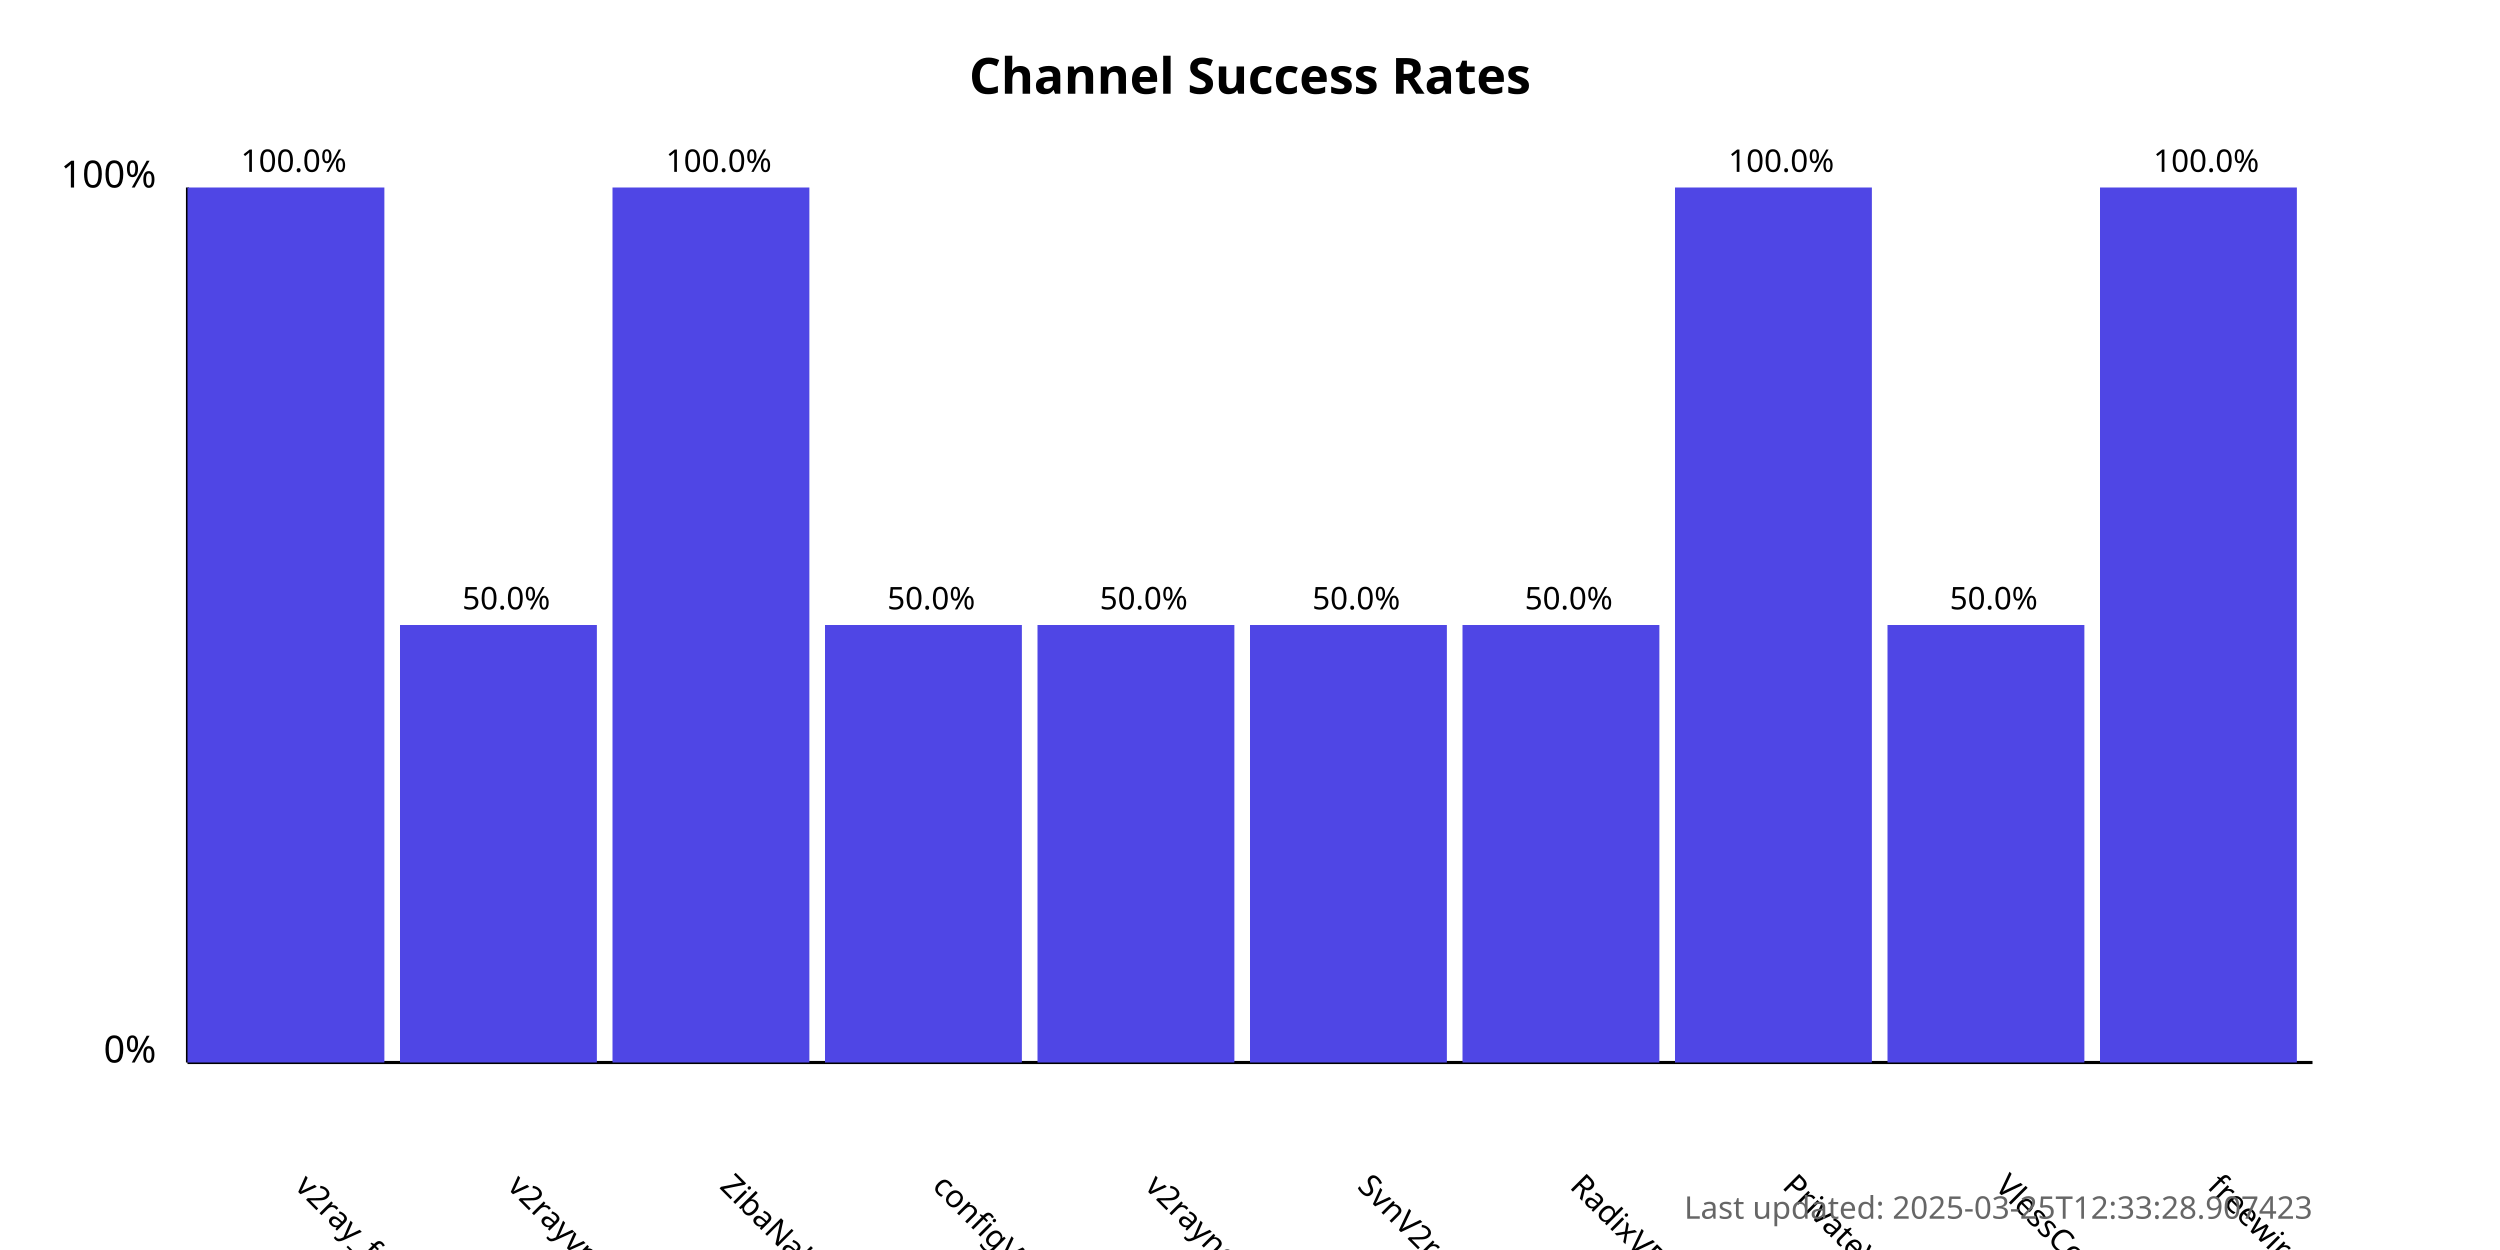
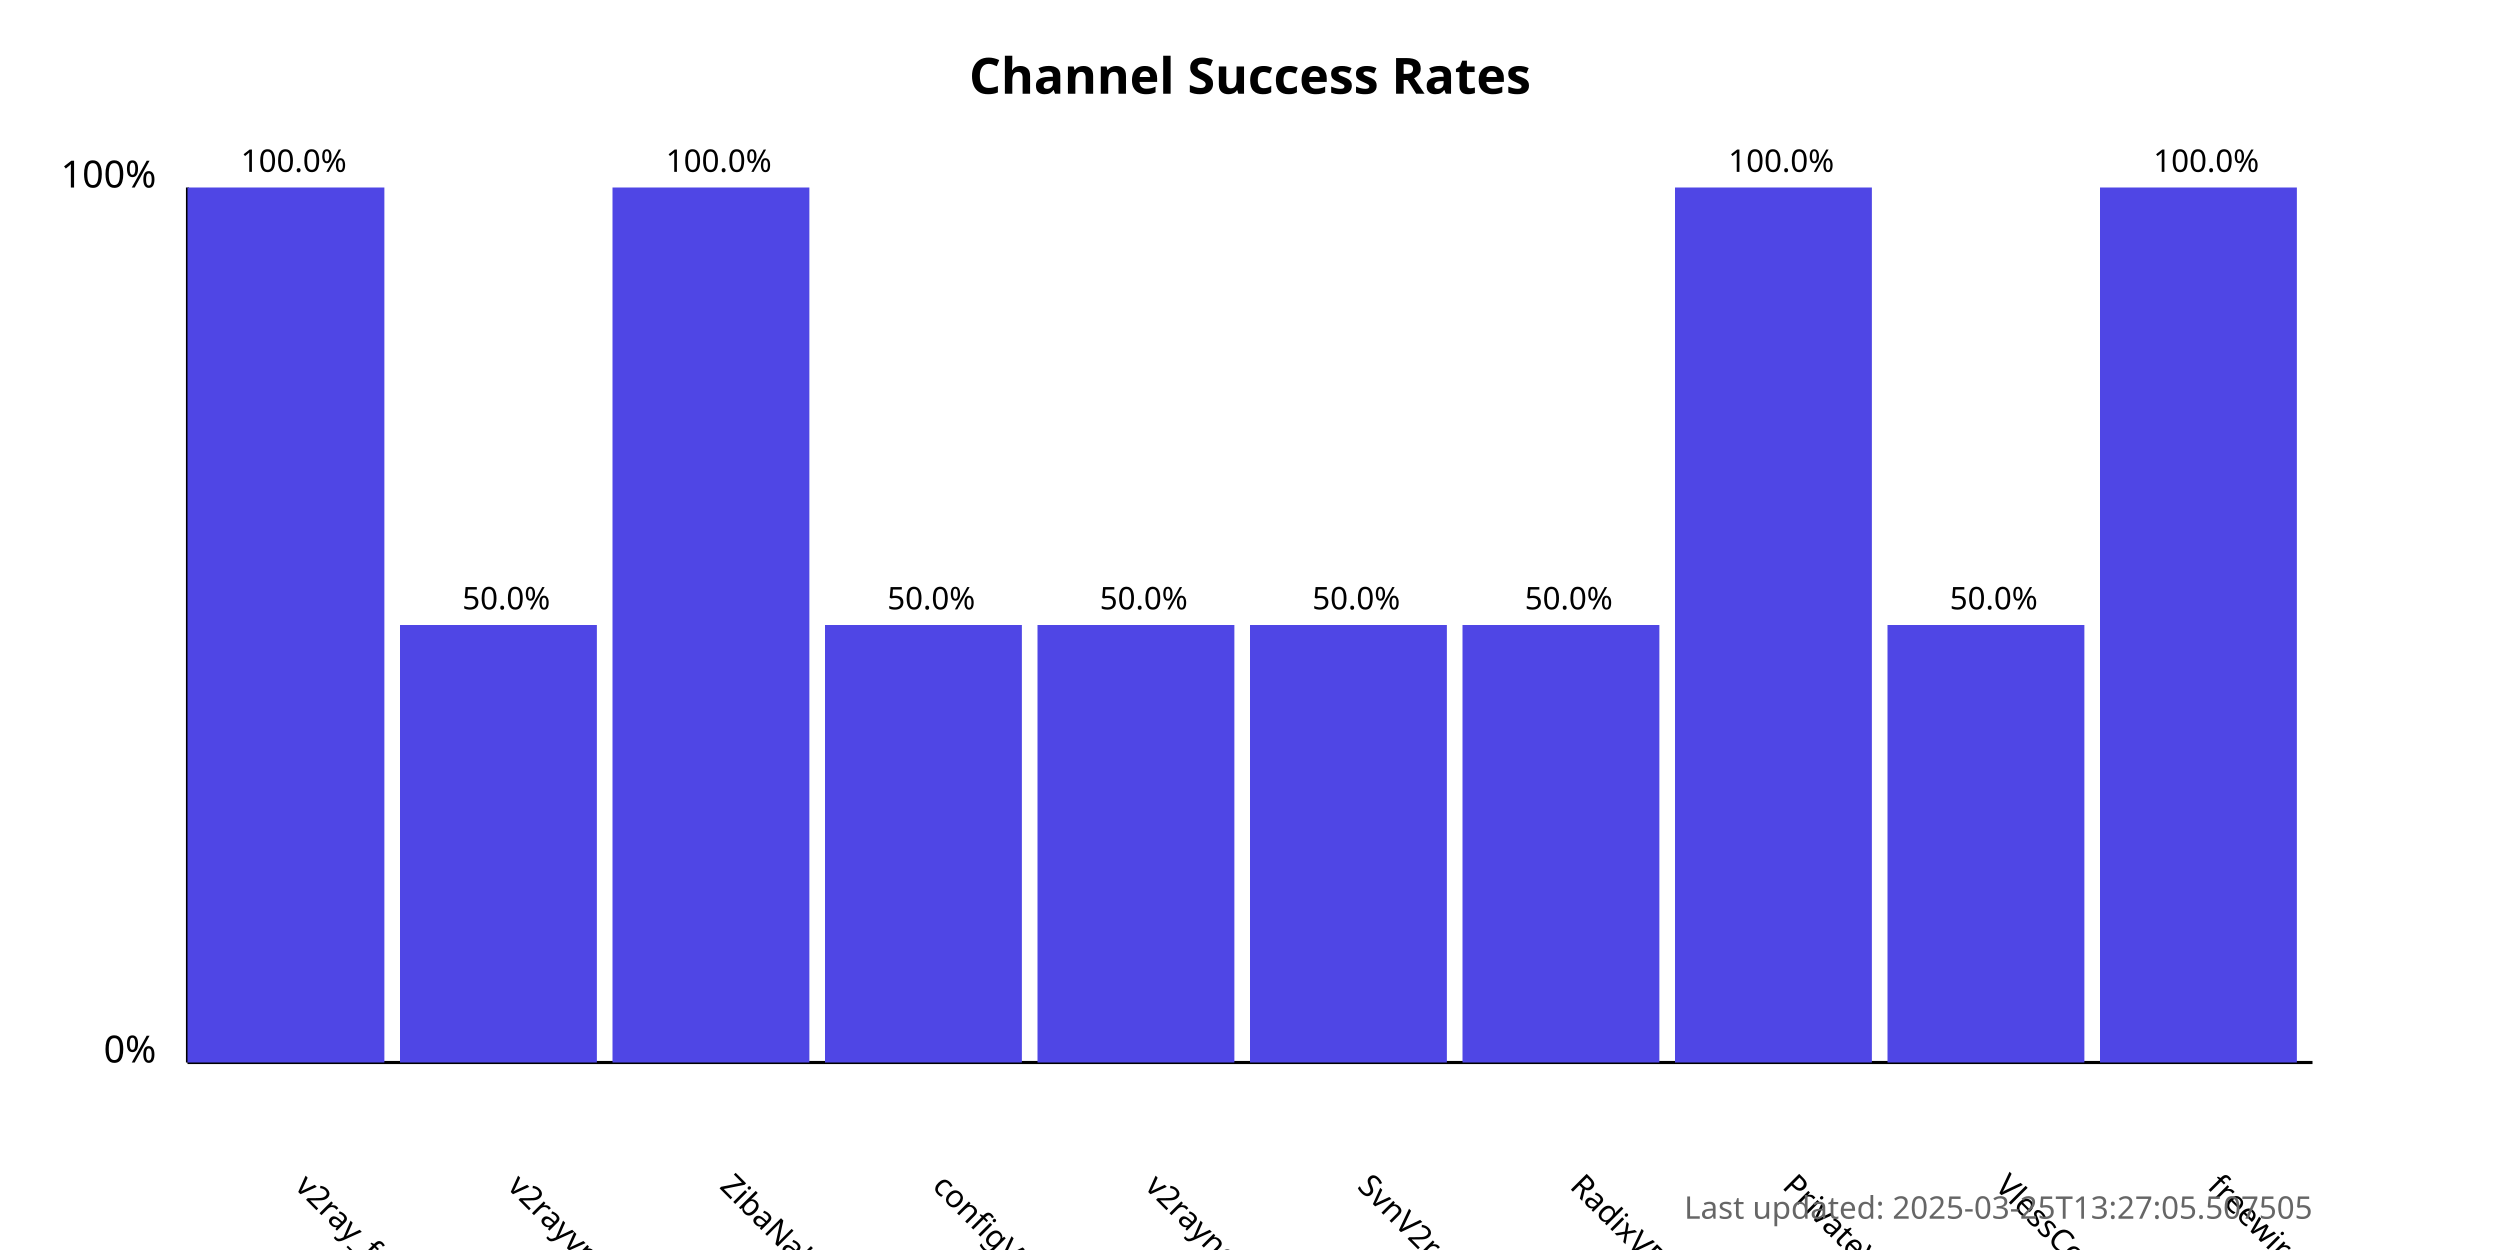
<svg xmlns="http://www.w3.org/2000/svg" width="800" height="400">
  <style>
            .chart-title { font: bold 16px sans-serif; }
            .axis-label { font: 12px sans-serif; }
            .tick-label { font: 10px sans-serif; }
            .bar { fill: #4f46e5; }
            .bar:hover { fill: #6366f1; }
            .timestamp { font: 10px sans-serif; fill: #666; }
        </style>
  <text x="400.0" y="30" text-anchor="middle" class="chart-title">
            Channel Success Rates
        </text>
  <line x1="60" y1="340" x2="60" y2="60" stroke="black" stroke-width="1" />
  <line x1="60" y1="340" x2="740" y2="340" stroke="black" stroke-width="1" />
  <text x="50" y="340" text-anchor="end" class="axis-label">0%</text>
  <text x="50" y="60" text-anchor="end" class="axis-label">100%</text>
  <g>
    <rect x="60" y="60.0" width="63.0" height="280.0" class="bar" />
    <text x="94.0" y="380" transform="rotate(45, 94.0, 380)" text-anchor="start" class="tick-label">
                v2ray_free_conf
            </text>
    <text x="94.0" y="55.0" text-anchor="middle" class="tick-label">
                100.0%
            </text>
  </g>
  <g>
    <rect x="128.0" y="200.0" width="63.0" height="140.0" class="bar" />
    <text x="162.0" y="380" transform="rotate(45, 162.0, 380)" text-anchor="start" class="tick-label">
                v2rayvpno
            </text>
    <text x="162.0" y="195.0" text-anchor="middle" class="tick-label">
                50.0%
            </text>
  </g>
  <g>
    <rect x="196.0" y="60.0" width="63.0" height="280.0" class="bar" />
    <text x="230.0" y="380" transform="rotate(45, 230.0, 380)" text-anchor="start" class="tick-label">
                ZibaNabz
            </text>
    <text x="230.0" y="55.0" text-anchor="middle" class="tick-label">
                100.0%
            </text>
  </g>
  <g>
    <rect x="264.0" y="200.0" width="63.0" height="140.0" class="bar" />
    <text x="298.0" y="380" transform="rotate(45, 298.0, 380)" text-anchor="start" class="tick-label">
                configV2rayForFree
            </text>
    <text x="298.0" y="195.0" text-anchor="middle" class="tick-label">
                50.0%
            </text>
  </g>
  <g>
    <rect x="332.0" y="200.0" width="63.0" height="140.0" class="bar" />
    <text x="366.0" y="380" transform="rotate(45, 366.0, 380)" text-anchor="start" class="tick-label">
                v2rayngvpn
            </text>
    <text x="366.0" y="195.0" text-anchor="middle" class="tick-label">
                50.0%
            </text>
  </g>
  <g>
    <rect x="400.0" y="200.0" width="63.0" height="140.0" class="bar" />
    <text x="434.0" y="380" transform="rotate(45, 434.0, 380)" text-anchor="start" class="tick-label">
                SvnV2ray
            </text>
    <text x="434.0" y="195.0" text-anchor="middle" class="tick-label">
                50.0%
            </text>
  </g>
  <g>
    <rect x="468.0" y="200.0" width="63.0" height="140.0" class="bar" />
    <text x="502.0" y="380" transform="rotate(45, 502.0, 380)" text-anchor="start" class="tick-label">
                RadixVPN
            </text>
    <text x="502.0" y="195.0" text-anchor="middle" class="tick-label">
                50.0%
            </text>
  </g>
  <g>
    <rect x="536.0" y="60.0" width="63.0" height="280.0" class="bar" />
    <text x="570.0" y="380" transform="rotate(45, 570.0, 380)" text-anchor="start" class="tick-label">
                PrivateVPNs
            </text>
    <text x="570.0" y="55.0" text-anchor="middle" class="tick-label">
                100.0%
            </text>
  </g>
  <g>
    <rect x="604.0" y="200.0" width="63.0" height="140.0" class="bar" />
    <text x="638.0" y="380" transform="rotate(45, 638.0, 380)" text-anchor="start" class="tick-label">
                VlessConfig
            </text>
    <text x="638.0" y="195.0" text-anchor="middle" class="tick-label">
                50.0%
            </text>
  </g>
  <g>
    <rect x="672.0" y="60.0" width="63.0" height="280.0" class="bar" />
    <text x="706.0" y="380" transform="rotate(45, 706.0, 380)" text-anchor="start" class="tick-label">
                freewireguard
            </text>
    <text x="706.0" y="55.0" text-anchor="middle" class="tick-label">
                100.0%
            </text>
  </g>
  <text x="740" y="390" text-anchor="end" class="timestamp">
-             Last updated: 2025-03-25T12:33:28.907423
+             Last updated: 2025-03-25T13:27:05.507505
        </text>
</svg>
